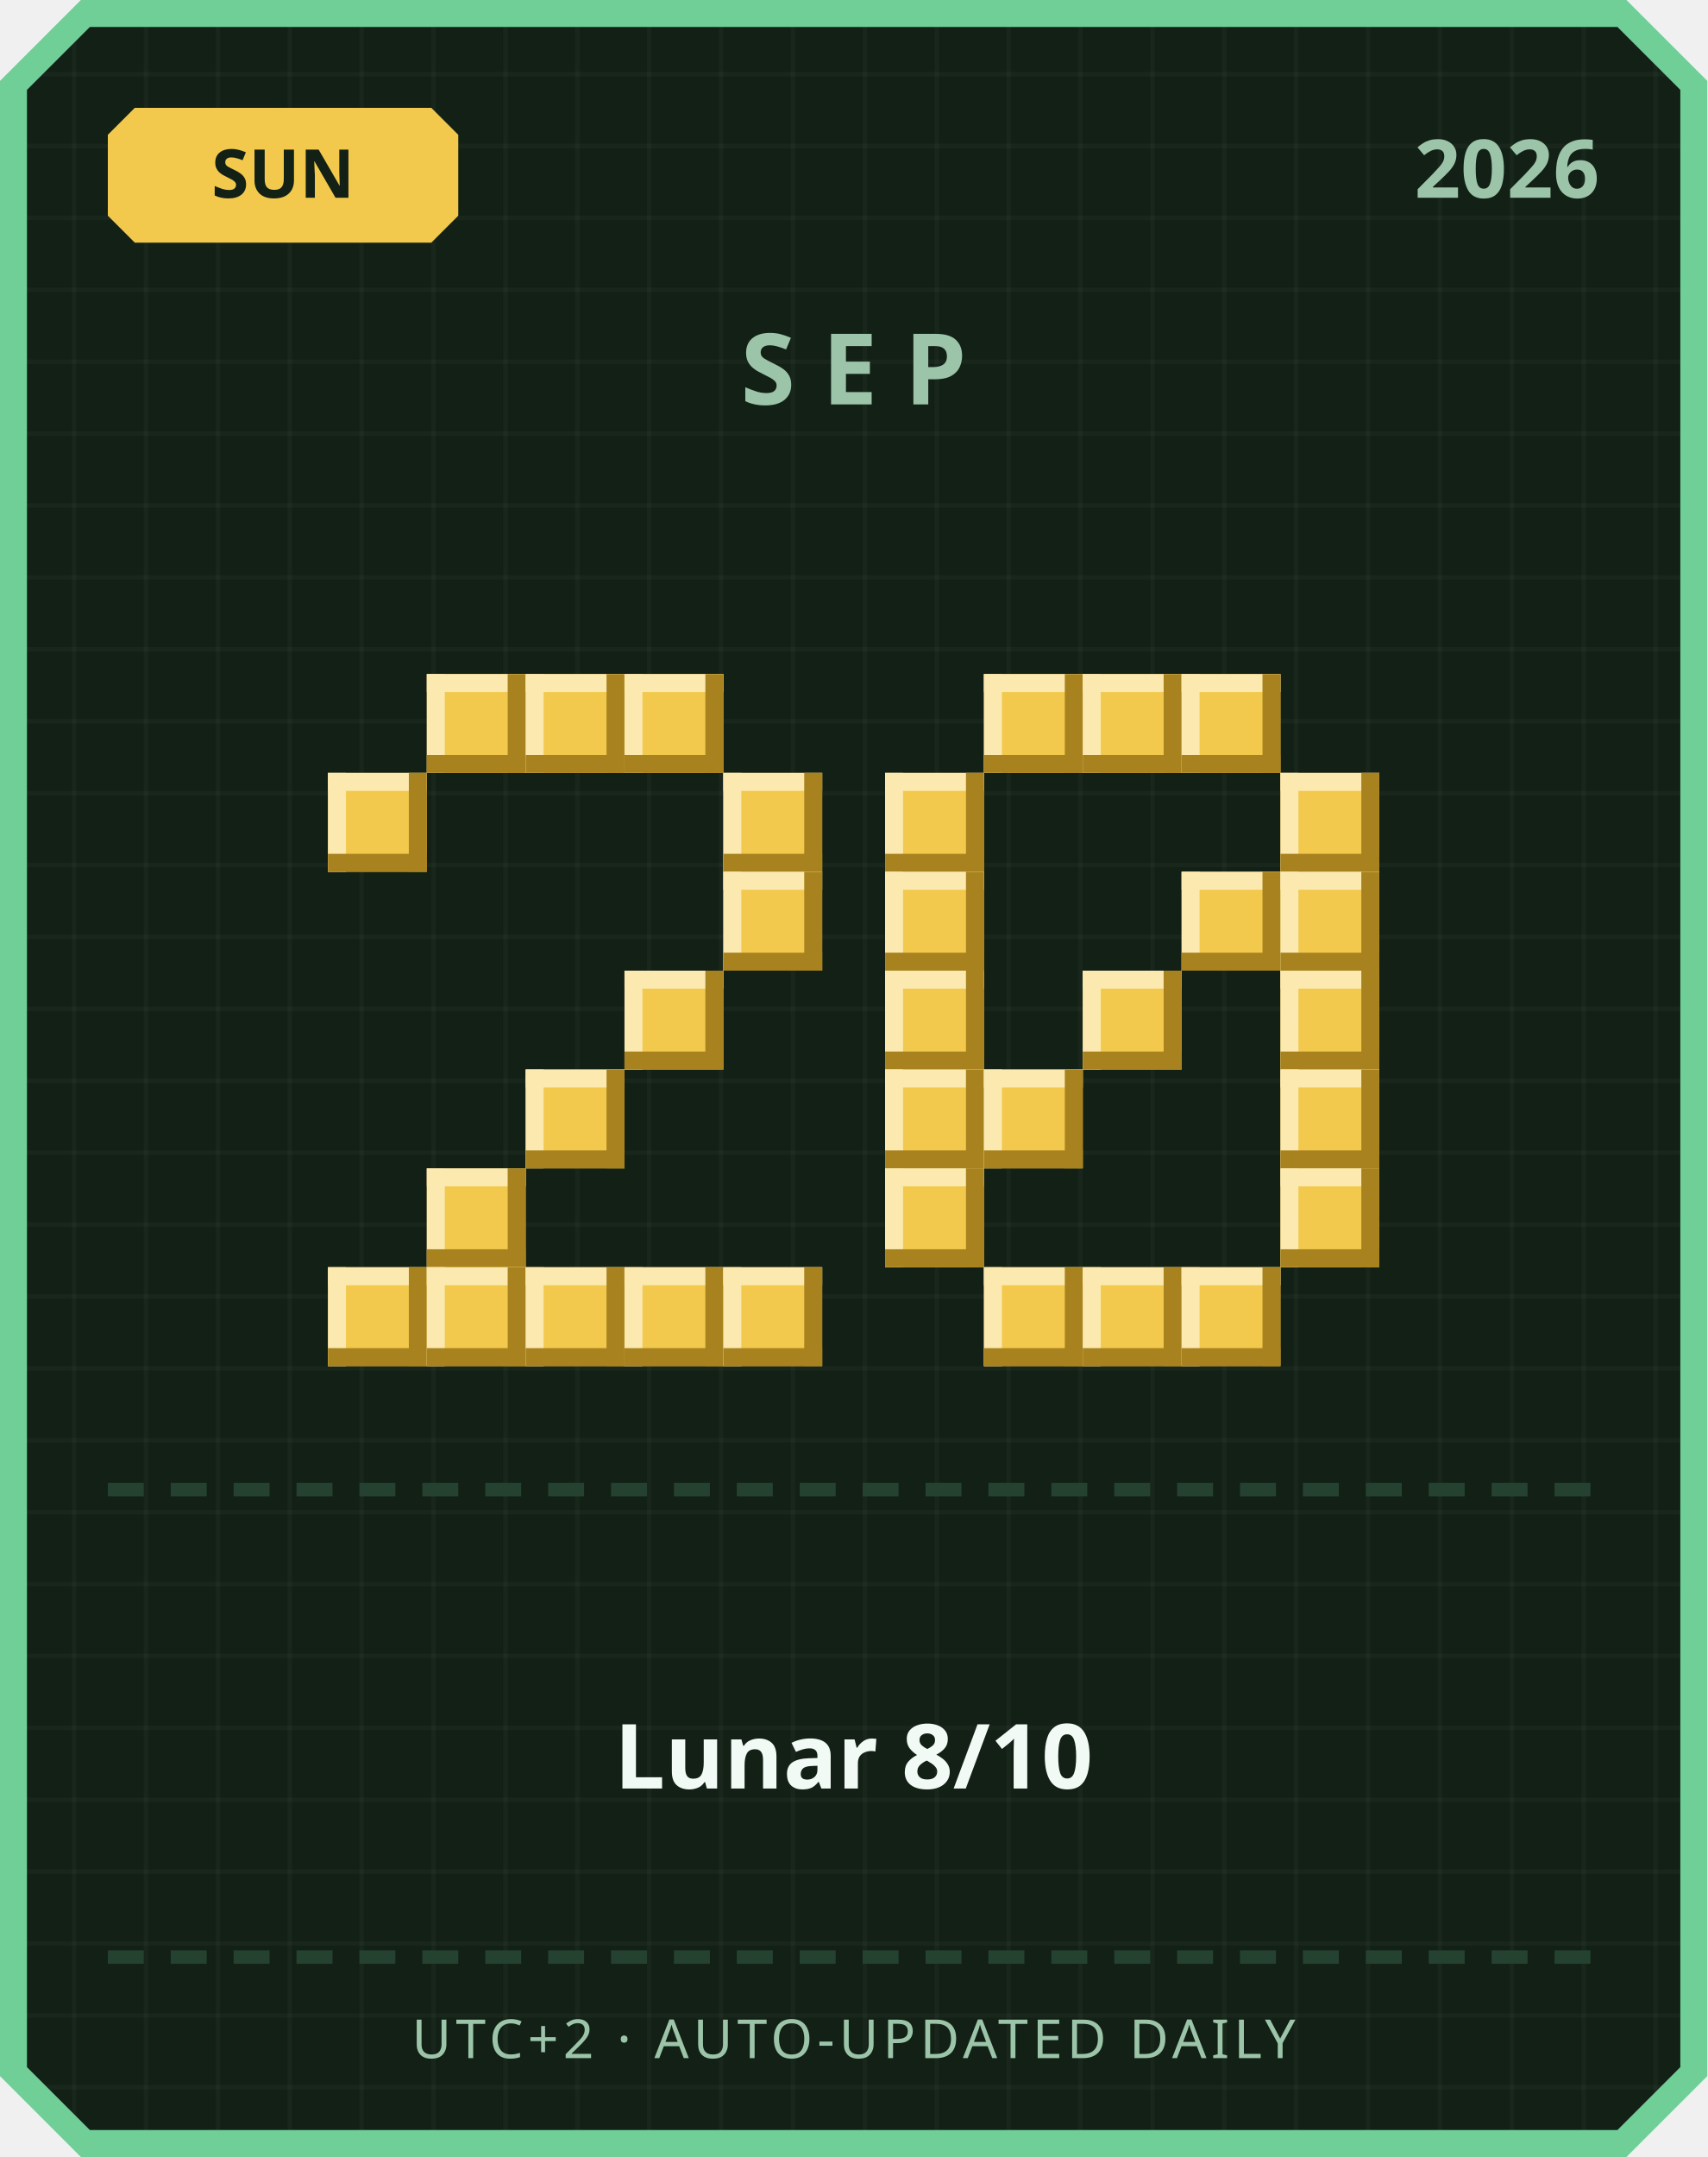
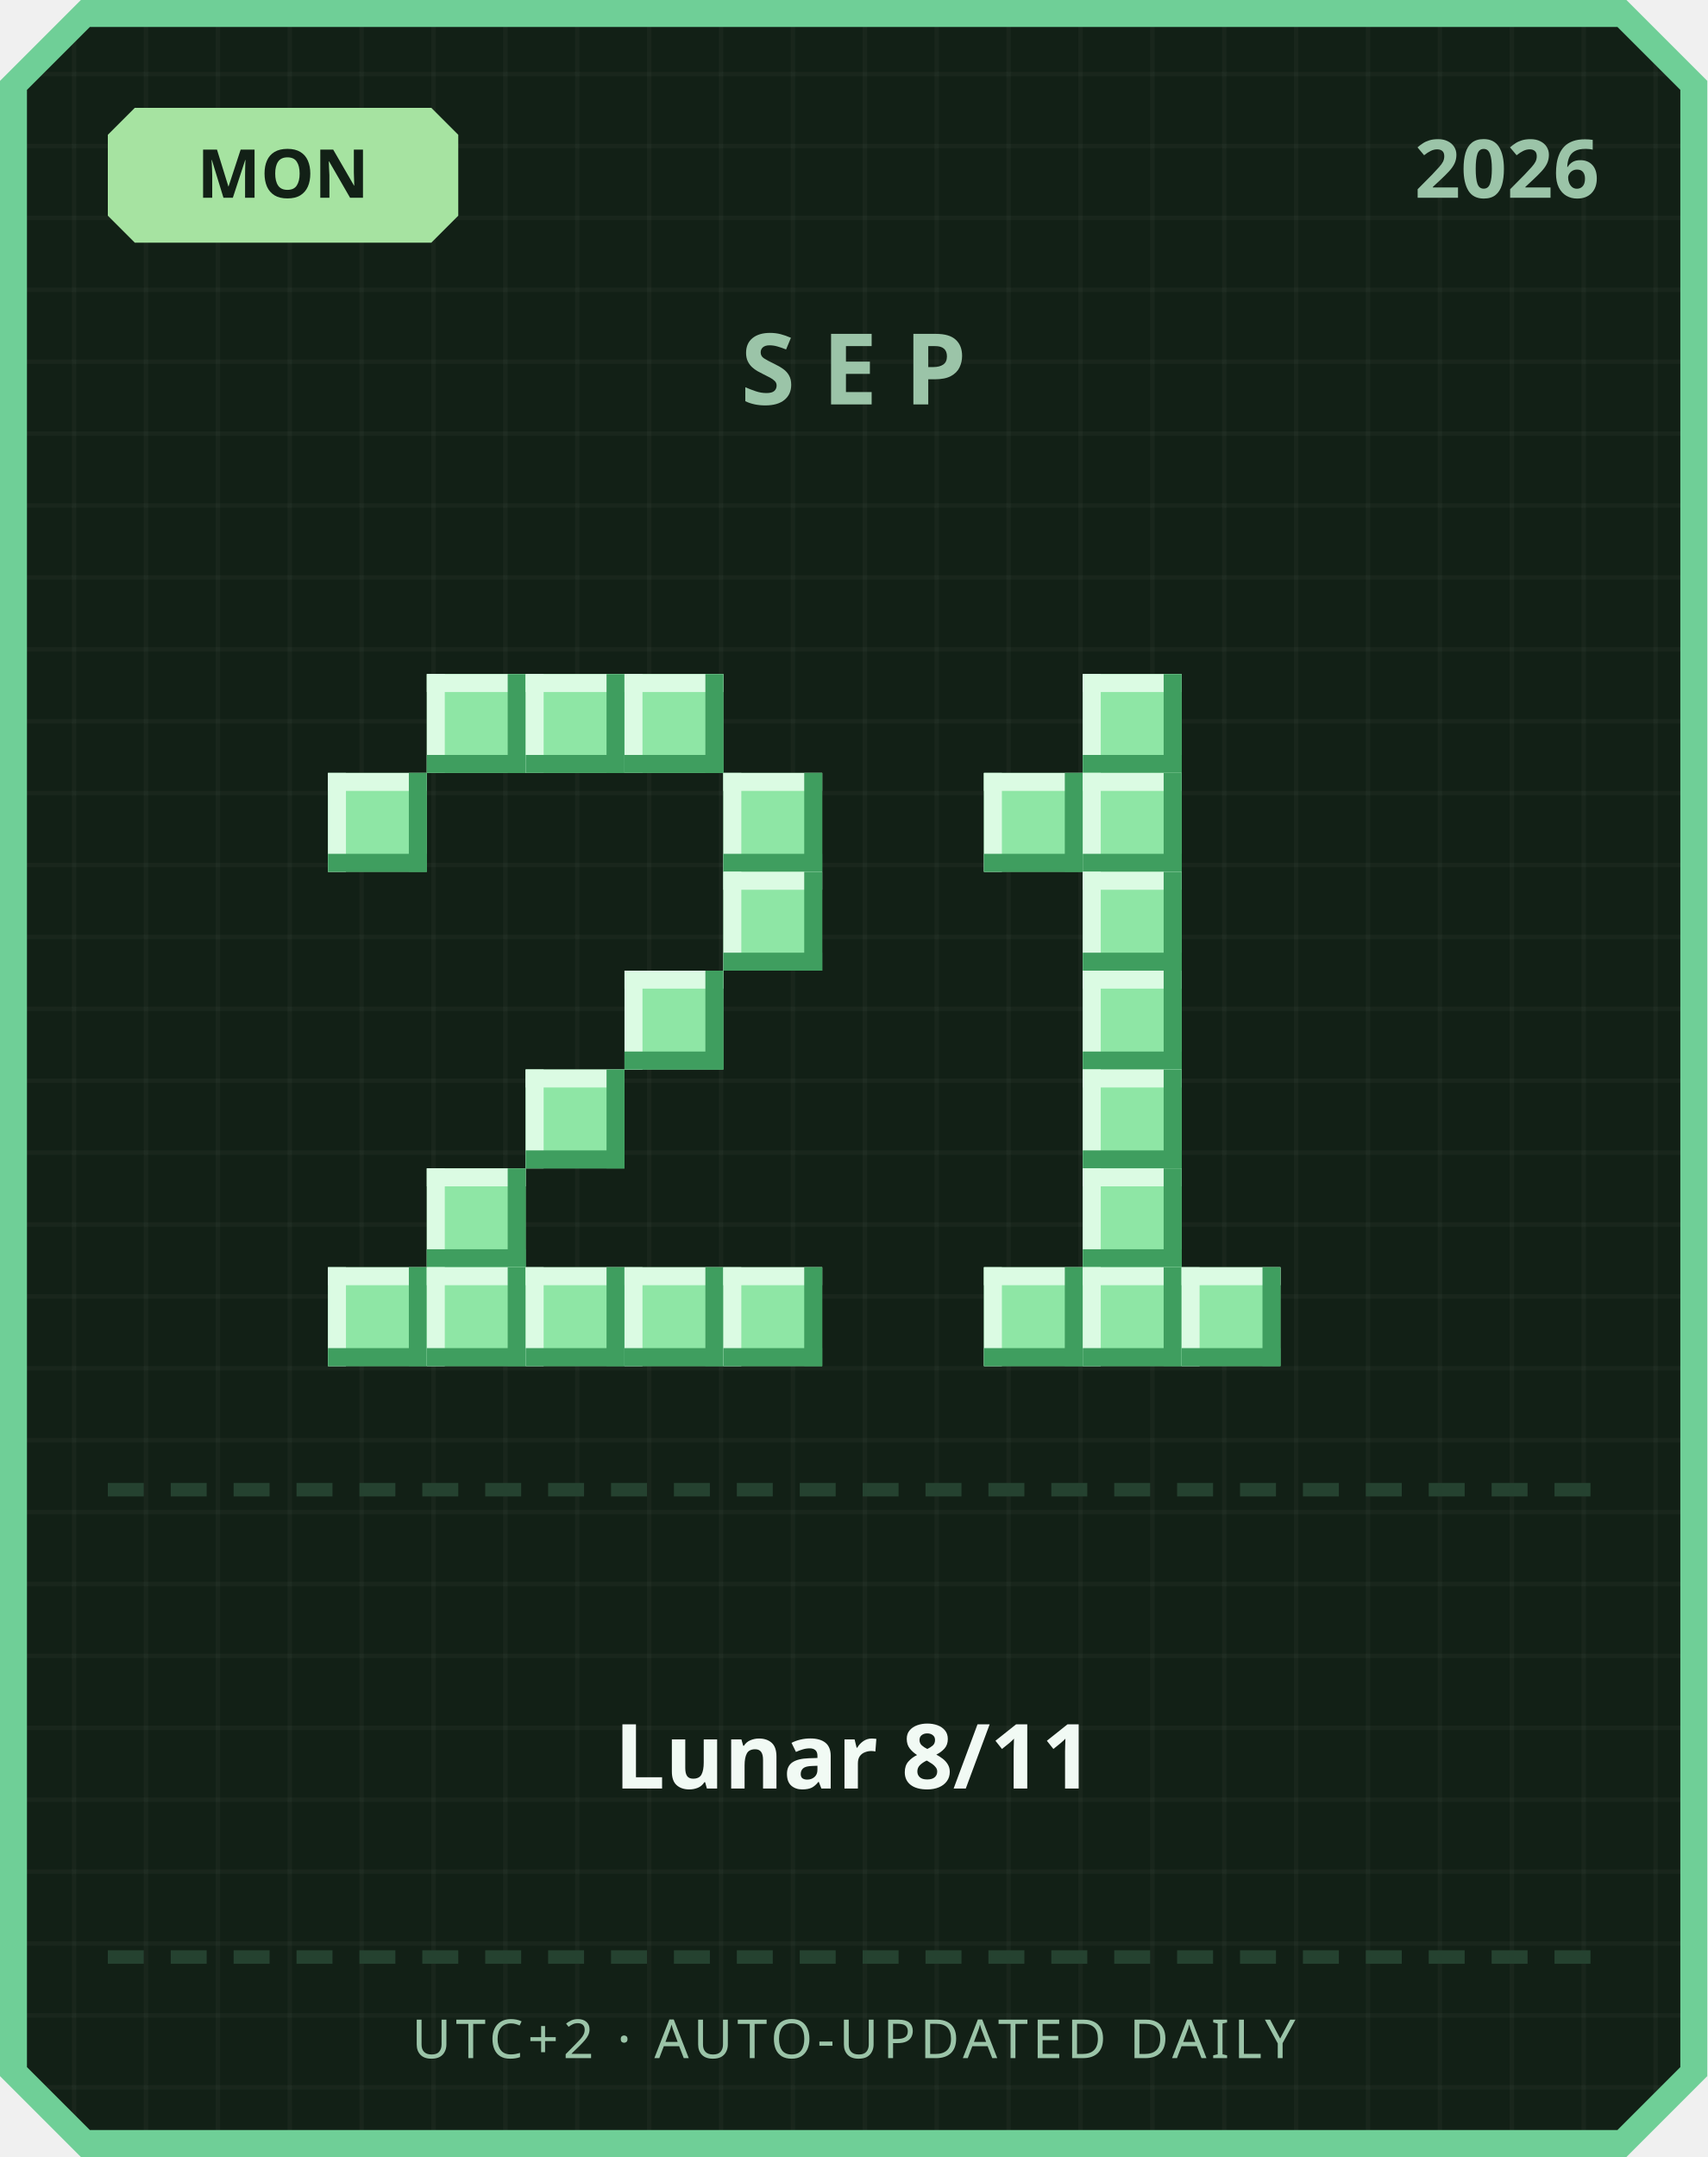
<svg xmlns="http://www.w3.org/2000/svg" width="380" height="480" viewBox="0 0 380 480">
  <defs>
    <pattern id="grid" width="16" height="16" patternUnits="userSpaceOnUse">
      <rect width="16" height="16" fill="#122016" />
      <rect width="1" height="16" fill="#ffffff" opacity="0.03" />
      <rect width="16" height="1" fill="#ffffff" opacity="0.03" />
    </pattern>
  </defs>
  <path d="M 18,0 L 362,0 L 380,18 L 380,462 L 362,480 L 18,480 L 0,462 L 0,18 Z" fill="#6fcf97" />
  <path d="M 20,6 L 360,6 L 374,20 L 374,460 L 360,474 L 20,474 L 6,460 L 6,20 Z" fill="url(#grid)" />
-   <path d="M 30,24 L 96,24 L 102,30 L 102,48 L 96,54 L 30,54 L 24,48 L 24,30 Z" fill="#f2c94c" />
-   <text x="63" y="44" text-anchor="middle" font-family="'Segoe UI', sans-serif" font-size="15" font-weight="700" fill="#122016">SUN</text>
+   <path d="M 30,24 L 96,24 L 102,30 L 102,48 L 96,54 L 30,54 L 24,48 L 24,30 Z" fill="#a6e3a1" />
+   <text x="63" y="44" text-anchor="middle" font-family="'Segoe UI', sans-serif" font-size="15" font-weight="700" fill="#122016">MON</text>
  <text x="356" y="44" text-anchor="end" font-family="'Segoe UI', sans-serif" font-size="18" font-weight="700" fill="#9bc4a8">2026</text>
  <text x="190" y="90" text-anchor="middle" font-family="'Segoe UI', sans-serif" font-size="22" font-weight="700" letter-spacing="6" fill="#9bc4a8">SEP</text>
-   <rect x="95" y="150" width="22" height="22" fill="#f2c94c" />
-   <rect x="95" y="150" width="22" height="4" fill="#fbe9b0" />
-   <rect x="95" y="150" width="4" height="22" fill="#fbe9b0" />
-   <rect x="95" y="168" width="22" height="4" fill="#a8821f" />
-   <rect x="113" y="150" width="4" height="22" fill="#a8821f" />
-   <rect x="117" y="150" width="22" height="22" fill="#f2c94c" />
-   <rect x="117" y="150" width="22" height="4" fill="#fbe9b0" />
-   <rect x="117" y="150" width="4" height="22" fill="#fbe9b0" />
-   <rect x="117" y="168" width="22" height="4" fill="#a8821f" />
-   <rect x="135" y="150" width="4" height="22" fill="#a8821f" />
-   <rect x="139" y="150" width="22" height="22" fill="#f2c94c" />
-   <rect x="139" y="150" width="22" height="4" fill="#fbe9b0" />
-   <rect x="139" y="150" width="4" height="22" fill="#fbe9b0" />
-   <rect x="139" y="168" width="22" height="4" fill="#a8821f" />
-   <rect x="157" y="150" width="4" height="22" fill="#a8821f" />
-   <rect x="73" y="172" width="22" height="22" fill="#f2c94c" />
-   <rect x="73" y="172" width="22" height="4" fill="#fbe9b0" />
-   <rect x="73" y="172" width="4" height="22" fill="#fbe9b0" />
-   <rect x="73" y="190" width="22" height="4" fill="#a8821f" />
-   <rect x="91" y="172" width="4" height="22" fill="#a8821f" />
-   <rect x="161" y="172" width="22" height="22" fill="#f2c94c" />
-   <rect x="161" y="172" width="22" height="4" fill="#fbe9b0" />
-   <rect x="161" y="172" width="4" height="22" fill="#fbe9b0" />
-   <rect x="161" y="190" width="22" height="4" fill="#a8821f" />
-   <rect x="179" y="172" width="4" height="22" fill="#a8821f" />
-   <rect x="161" y="194" width="22" height="22" fill="#f2c94c" />
-   <rect x="161" y="194" width="22" height="4" fill="#fbe9b0" />
-   <rect x="161" y="194" width="4" height="22" fill="#fbe9b0" />
-   <rect x="161" y="212" width="22" height="4" fill="#a8821f" />
-   <rect x="179" y="194" width="4" height="22" fill="#a8821f" />
-   <rect x="139" y="216" width="22" height="22" fill="#f2c94c" />
-   <rect x="139" y="216" width="22" height="4" fill="#fbe9b0" />
-   <rect x="139" y="216" width="4" height="22" fill="#fbe9b0" />
-   <rect x="139" y="234" width="22" height="4" fill="#a8821f" />
-   <rect x="157" y="216" width="4" height="22" fill="#a8821f" />
-   <rect x="117" y="238" width="22" height="22" fill="#f2c94c" />
-   <rect x="117" y="238" width="22" height="4" fill="#fbe9b0" />
-   <rect x="117" y="238" width="4" height="22" fill="#fbe9b0" />
-   <rect x="117" y="256" width="22" height="4" fill="#a8821f" />
-   <rect x="135" y="238" width="4" height="22" fill="#a8821f" />
-   <rect x="95" y="260" width="22" height="22" fill="#f2c94c" />
-   <rect x="95" y="260" width="22" height="4" fill="#fbe9b0" />
-   <rect x="95" y="260" width="4" height="22" fill="#fbe9b0" />
-   <rect x="95" y="278" width="22" height="4" fill="#a8821f" />
-   <rect x="113" y="260" width="4" height="22" fill="#a8821f" />
-   <rect x="73" y="282" width="22" height="22" fill="#f2c94c" />
-   <rect x="73" y="282" width="22" height="4" fill="#fbe9b0" />
-   <rect x="73" y="282" width="4" height="22" fill="#fbe9b0" />
-   <rect x="73" y="300" width="22" height="4" fill="#a8821f" />
-   <rect x="91" y="282" width="4" height="22" fill="#a8821f" />
-   <rect x="95" y="282" width="22" height="22" fill="#f2c94c" />
-   <rect x="95" y="282" width="22" height="4" fill="#fbe9b0" />
-   <rect x="95" y="282" width="4" height="22" fill="#fbe9b0" />
-   <rect x="95" y="300" width="22" height="4" fill="#a8821f" />
-   <rect x="113" y="282" width="4" height="22" fill="#a8821f" />
-   <rect x="117" y="282" width="22" height="22" fill="#f2c94c" />
-   <rect x="117" y="282" width="22" height="4" fill="#fbe9b0" />
-   <rect x="117" y="282" width="4" height="22" fill="#fbe9b0" />
-   <rect x="117" y="300" width="22" height="4" fill="#a8821f" />
-   <rect x="135" y="282" width="4" height="22" fill="#a8821f" />
-   <rect x="139" y="282" width="22" height="22" fill="#f2c94c" />
-   <rect x="139" y="282" width="22" height="4" fill="#fbe9b0" />
-   <rect x="139" y="282" width="4" height="22" fill="#fbe9b0" />
-   <rect x="139" y="300" width="22" height="4" fill="#a8821f" />
-   <rect x="157" y="282" width="4" height="22" fill="#a8821f" />
-   <rect x="161" y="282" width="22" height="22" fill="#f2c94c" />
-   <rect x="161" y="282" width="22" height="4" fill="#fbe9b0" />
-   <rect x="161" y="282" width="4" height="22" fill="#fbe9b0" />
-   <rect x="161" y="300" width="22" height="4" fill="#a8821f" />
-   <rect x="179" y="282" width="4" height="22" fill="#a8821f" />
-   <rect x="219" y="150" width="22" height="22" fill="#f2c94c" />
-   <rect x="219" y="150" width="22" height="4" fill="#fbe9b0" />
-   <rect x="219" y="150" width="4" height="22" fill="#fbe9b0" />
-   <rect x="219" y="168" width="22" height="4" fill="#a8821f" />
-   <rect x="237" y="150" width="4" height="22" fill="#a8821f" />
-   <rect x="241" y="150" width="22" height="22" fill="#f2c94c" />
-   <rect x="241" y="150" width="22" height="4" fill="#fbe9b0" />
-   <rect x="241" y="150" width="4" height="22" fill="#fbe9b0" />
-   <rect x="241" y="168" width="22" height="4" fill="#a8821f" />
-   <rect x="259" y="150" width="4" height="22" fill="#a8821f" />
-   <rect x="263" y="150" width="22" height="22" fill="#f2c94c" />
-   <rect x="263" y="150" width="22" height="4" fill="#fbe9b0" />
-   <rect x="263" y="150" width="4" height="22" fill="#fbe9b0" />
-   <rect x="263" y="168" width="22" height="4" fill="#a8821f" />
-   <rect x="281" y="150" width="4" height="22" fill="#a8821f" />
-   <rect x="197" y="172" width="22" height="22" fill="#f2c94c" />
-   <rect x="197" y="172" width="22" height="4" fill="#fbe9b0" />
-   <rect x="197" y="172" width="4" height="22" fill="#fbe9b0" />
-   <rect x="197" y="190" width="22" height="4" fill="#a8821f" />
-   <rect x="215" y="172" width="4" height="22" fill="#a8821f" />
-   <rect x="285" y="172" width="22" height="22" fill="#f2c94c" />
-   <rect x="285" y="172" width="22" height="4" fill="#fbe9b0" />
-   <rect x="285" y="172" width="4" height="22" fill="#fbe9b0" />
-   <rect x="285" y="190" width="22" height="4" fill="#a8821f" />
-   <rect x="303" y="172" width="4" height="22" fill="#a8821f" />
-   <rect x="197" y="194" width="22" height="22" fill="#f2c94c" />
-   <rect x="197" y="194" width="22" height="4" fill="#fbe9b0" />
-   <rect x="197" y="194" width="4" height="22" fill="#fbe9b0" />
-   <rect x="197" y="212" width="22" height="4" fill="#a8821f" />
-   <rect x="215" y="194" width="4" height="22" fill="#a8821f" />
-   <rect x="263" y="194" width="22" height="22" fill="#f2c94c" />
-   <rect x="263" y="194" width="22" height="4" fill="#fbe9b0" />
-   <rect x="263" y="194" width="4" height="22" fill="#fbe9b0" />
-   <rect x="263" y="212" width="22" height="4" fill="#a8821f" />
-   <rect x="281" y="194" width="4" height="22" fill="#a8821f" />
-   <rect x="285" y="194" width="22" height="22" fill="#f2c94c" />
-   <rect x="285" y="194" width="22" height="4" fill="#fbe9b0" />
-   <rect x="285" y="194" width="4" height="22" fill="#fbe9b0" />
-   <rect x="285" y="212" width="22" height="4" fill="#a8821f" />
-   <rect x="303" y="194" width="4" height="22" fill="#a8821f" />
-   <rect x="197" y="216" width="22" height="22" fill="#f2c94c" />
-   <rect x="197" y="216" width="22" height="4" fill="#fbe9b0" />
-   <rect x="197" y="216" width="4" height="22" fill="#fbe9b0" />
-   <rect x="197" y="234" width="22" height="4" fill="#a8821f" />
-   <rect x="215" y="216" width="4" height="22" fill="#a8821f" />
-   <rect x="241" y="216" width="22" height="22" fill="#f2c94c" />
-   <rect x="241" y="216" width="22" height="4" fill="#fbe9b0" />
-   <rect x="241" y="216" width="4" height="22" fill="#fbe9b0" />
-   <rect x="241" y="234" width="22" height="4" fill="#a8821f" />
-   <rect x="259" y="216" width="4" height="22" fill="#a8821f" />
-   <rect x="285" y="216" width="22" height="22" fill="#f2c94c" />
-   <rect x="285" y="216" width="22" height="4" fill="#fbe9b0" />
-   <rect x="285" y="216" width="4" height="22" fill="#fbe9b0" />
-   <rect x="285" y="234" width="22" height="4" fill="#a8821f" />
-   <rect x="303" y="216" width="4" height="22" fill="#a8821f" />
-   <rect x="197" y="238" width="22" height="22" fill="#f2c94c" />
-   <rect x="197" y="238" width="22" height="4" fill="#fbe9b0" />
-   <rect x="197" y="238" width="4" height="22" fill="#fbe9b0" />
-   <rect x="197" y="256" width="22" height="4" fill="#a8821f" />
-   <rect x="215" y="238" width="4" height="22" fill="#a8821f" />
-   <rect x="219" y="238" width="22" height="22" fill="#f2c94c" />
-   <rect x="219" y="238" width="22" height="4" fill="#fbe9b0" />
-   <rect x="219" y="238" width="4" height="22" fill="#fbe9b0" />
-   <rect x="219" y="256" width="22" height="4" fill="#a8821f" />
-   <rect x="237" y="238" width="4" height="22" fill="#a8821f" />
-   <rect x="285" y="238" width="22" height="22" fill="#f2c94c" />
-   <rect x="285" y="238" width="22" height="4" fill="#fbe9b0" />
-   <rect x="285" y="238" width="4" height="22" fill="#fbe9b0" />
-   <rect x="285" y="256" width="22" height="4" fill="#a8821f" />
-   <rect x="303" y="238" width="4" height="22" fill="#a8821f" />
-   <rect x="197" y="260" width="22" height="22" fill="#f2c94c" />
-   <rect x="197" y="260" width="22" height="4" fill="#fbe9b0" />
-   <rect x="197" y="260" width="4" height="22" fill="#fbe9b0" />
-   <rect x="197" y="278" width="22" height="4" fill="#a8821f" />
-   <rect x="215" y="260" width="4" height="22" fill="#a8821f" />
-   <rect x="285" y="260" width="22" height="22" fill="#f2c94c" />
-   <rect x="285" y="260" width="22" height="4" fill="#fbe9b0" />
-   <rect x="285" y="260" width="4" height="22" fill="#fbe9b0" />
-   <rect x="285" y="278" width="22" height="4" fill="#a8821f" />
-   <rect x="303" y="260" width="4" height="22" fill="#a8821f" />
-   <rect x="219" y="282" width="22" height="22" fill="#f2c94c" />
-   <rect x="219" y="282" width="22" height="4" fill="#fbe9b0" />
-   <rect x="219" y="282" width="4" height="22" fill="#fbe9b0" />
-   <rect x="219" y="300" width="22" height="4" fill="#a8821f" />
-   <rect x="237" y="282" width="4" height="22" fill="#a8821f" />
-   <rect x="241" y="282" width="22" height="22" fill="#f2c94c" />
-   <rect x="241" y="282" width="22" height="4" fill="#fbe9b0" />
-   <rect x="241" y="282" width="4" height="22" fill="#fbe9b0" />
-   <rect x="241" y="300" width="22" height="4" fill="#a8821f" />
-   <rect x="259" y="282" width="4" height="22" fill="#a8821f" />
-   <rect x="263" y="282" width="22" height="22" fill="#f2c94c" />
-   <rect x="263" y="282" width="22" height="4" fill="#fbe9b0" />
-   <rect x="263" y="282" width="4" height="22" fill="#fbe9b0" />
-   <rect x="263" y="300" width="22" height="4" fill="#a8821f" />
-   <rect x="281" y="282" width="4" height="22" fill="#a8821f" />
+   <rect x="95" y="150" width="22" height="22" fill="#8ee6a5" />
+   <rect x="95" y="150" width="22" height="4" fill="#dbfbe3" />
+   <rect x="95" y="150" width="4" height="22" fill="#dbfbe3" />
+   <rect x="95" y="168" width="22" height="4" fill="#3f9e5f" />
+   <rect x="113" y="150" width="4" height="22" fill="#3f9e5f" />
+   <rect x="117" y="150" width="22" height="22" fill="#8ee6a5" />
+   <rect x="117" y="150" width="22" height="4" fill="#dbfbe3" />
+   <rect x="117" y="150" width="4" height="22" fill="#dbfbe3" />
+   <rect x="117" y="168" width="22" height="4" fill="#3f9e5f" />
+   <rect x="135" y="150" width="4" height="22" fill="#3f9e5f" />
+   <rect x="139" y="150" width="22" height="22" fill="#8ee6a5" />
+   <rect x="139" y="150" width="22" height="4" fill="#dbfbe3" />
+   <rect x="139" y="150" width="4" height="22" fill="#dbfbe3" />
+   <rect x="139" y="168" width="22" height="4" fill="#3f9e5f" />
+   <rect x="157" y="150" width="4" height="22" fill="#3f9e5f" />
+   <rect x="73" y="172" width="22" height="22" fill="#8ee6a5" />
+   <rect x="73" y="172" width="22" height="4" fill="#dbfbe3" />
+   <rect x="73" y="172" width="4" height="22" fill="#dbfbe3" />
+   <rect x="73" y="190" width="22" height="4" fill="#3f9e5f" />
+   <rect x="91" y="172" width="4" height="22" fill="#3f9e5f" />
+   <rect x="161" y="172" width="22" height="22" fill="#8ee6a5" />
+   <rect x="161" y="172" width="22" height="4" fill="#dbfbe3" />
+   <rect x="161" y="172" width="4" height="22" fill="#dbfbe3" />
+   <rect x="161" y="190" width="22" height="4" fill="#3f9e5f" />
+   <rect x="179" y="172" width="4" height="22" fill="#3f9e5f" />
+   <rect x="161" y="194" width="22" height="22" fill="#8ee6a5" />
+   <rect x="161" y="194" width="22" height="4" fill="#dbfbe3" />
+   <rect x="161" y="194" width="4" height="22" fill="#dbfbe3" />
+   <rect x="161" y="212" width="22" height="4" fill="#3f9e5f" />
+   <rect x="179" y="194" width="4" height="22" fill="#3f9e5f" />
+   <rect x="139" y="216" width="22" height="22" fill="#8ee6a5" />
+   <rect x="139" y="216" width="22" height="4" fill="#dbfbe3" />
+   <rect x="139" y="216" width="4" height="22" fill="#dbfbe3" />
+   <rect x="139" y="234" width="22" height="4" fill="#3f9e5f" />
+   <rect x="157" y="216" width="4" height="22" fill="#3f9e5f" />
+   <rect x="117" y="238" width="22" height="22" fill="#8ee6a5" />
+   <rect x="117" y="238" width="22" height="4" fill="#dbfbe3" />
+   <rect x="117" y="238" width="4" height="22" fill="#dbfbe3" />
+   <rect x="117" y="256" width="22" height="4" fill="#3f9e5f" />
+   <rect x="135" y="238" width="4" height="22" fill="#3f9e5f" />
+   <rect x="95" y="260" width="22" height="22" fill="#8ee6a5" />
+   <rect x="95" y="260" width="22" height="4" fill="#dbfbe3" />
+   <rect x="95" y="260" width="4" height="22" fill="#dbfbe3" />
+   <rect x="95" y="278" width="22" height="4" fill="#3f9e5f" />
+   <rect x="113" y="260" width="4" height="22" fill="#3f9e5f" />
+   <rect x="73" y="282" width="22" height="22" fill="#8ee6a5" />
+   <rect x="73" y="282" width="22" height="4" fill="#dbfbe3" />
+   <rect x="73" y="282" width="4" height="22" fill="#dbfbe3" />
+   <rect x="73" y="300" width="22" height="4" fill="#3f9e5f" />
+   <rect x="91" y="282" width="4" height="22" fill="#3f9e5f" />
+   <rect x="95" y="282" width="22" height="22" fill="#8ee6a5" />
+   <rect x="95" y="282" width="22" height="4" fill="#dbfbe3" />
+   <rect x="95" y="282" width="4" height="22" fill="#dbfbe3" />
+   <rect x="95" y="300" width="22" height="4" fill="#3f9e5f" />
+   <rect x="113" y="282" width="4" height="22" fill="#3f9e5f" />
+   <rect x="117" y="282" width="22" height="22" fill="#8ee6a5" />
+   <rect x="117" y="282" width="22" height="4" fill="#dbfbe3" />
+   <rect x="117" y="282" width="4" height="22" fill="#dbfbe3" />
+   <rect x="117" y="300" width="22" height="4" fill="#3f9e5f" />
+   <rect x="135" y="282" width="4" height="22" fill="#3f9e5f" />
+   <rect x="139" y="282" width="22" height="22" fill="#8ee6a5" />
+   <rect x="139" y="282" width="22" height="4" fill="#dbfbe3" />
+   <rect x="139" y="282" width="4" height="22" fill="#dbfbe3" />
+   <rect x="139" y="300" width="22" height="4" fill="#3f9e5f" />
+   <rect x="157" y="282" width="4" height="22" fill="#3f9e5f" />
+   <rect x="161" y="282" width="22" height="22" fill="#8ee6a5" />
+   <rect x="161" y="282" width="22" height="4" fill="#dbfbe3" />
+   <rect x="161" y="282" width="4" height="22" fill="#dbfbe3" />
+   <rect x="161" y="300" width="22" height="4" fill="#3f9e5f" />
+   <rect x="179" y="282" width="4" height="22" fill="#3f9e5f" />
+   <rect x="241" y="150" width="22" height="22" fill="#8ee6a5" />
+   <rect x="241" y="150" width="22" height="4" fill="#dbfbe3" />
+   <rect x="241" y="150" width="4" height="22" fill="#dbfbe3" />
+   <rect x="241" y="168" width="22" height="4" fill="#3f9e5f" />
+   <rect x="259" y="150" width="4" height="22" fill="#3f9e5f" />
+   <rect x="219" y="172" width="22" height="22" fill="#8ee6a5" />
+   <rect x="219" y="172" width="22" height="4" fill="#dbfbe3" />
+   <rect x="219" y="172" width="4" height="22" fill="#dbfbe3" />
+   <rect x="219" y="190" width="22" height="4" fill="#3f9e5f" />
+   <rect x="237" y="172" width="4" height="22" fill="#3f9e5f" />
+   <rect x="241" y="172" width="22" height="22" fill="#8ee6a5" />
+   <rect x="241" y="172" width="22" height="4" fill="#dbfbe3" />
+   <rect x="241" y="172" width="4" height="22" fill="#dbfbe3" />
+   <rect x="241" y="190" width="22" height="4" fill="#3f9e5f" />
+   <rect x="259" y="172" width="4" height="22" fill="#3f9e5f" />
+   <rect x="241" y="194" width="22" height="22" fill="#8ee6a5" />
+   <rect x="241" y="194" width="22" height="4" fill="#dbfbe3" />
+   <rect x="241" y="194" width="4" height="22" fill="#dbfbe3" />
+   <rect x="241" y="212" width="22" height="4" fill="#3f9e5f" />
+   <rect x="259" y="194" width="4" height="22" fill="#3f9e5f" />
+   <rect x="241" y="216" width="22" height="22" fill="#8ee6a5" />
+   <rect x="241" y="216" width="22" height="4" fill="#dbfbe3" />
+   <rect x="241" y="216" width="4" height="22" fill="#dbfbe3" />
+   <rect x="241" y="234" width="22" height="4" fill="#3f9e5f" />
+   <rect x="259" y="216" width="4" height="22" fill="#3f9e5f" />
+   <rect x="241" y="238" width="22" height="22" fill="#8ee6a5" />
+   <rect x="241" y="238" width="22" height="4" fill="#dbfbe3" />
+   <rect x="241" y="238" width="4" height="22" fill="#dbfbe3" />
+   <rect x="241" y="256" width="22" height="4" fill="#3f9e5f" />
+   <rect x="259" y="238" width="4" height="22" fill="#3f9e5f" />
+   <rect x="241" y="260" width="22" height="22" fill="#8ee6a5" />
+   <rect x="241" y="260" width="22" height="4" fill="#dbfbe3" />
+   <rect x="241" y="260" width="4" height="22" fill="#dbfbe3" />
+   <rect x="241" y="278" width="22" height="4" fill="#3f9e5f" />
+   <rect x="259" y="260" width="4" height="22" fill="#3f9e5f" />
+   <rect x="219" y="282" width="22" height="22" fill="#8ee6a5" />
+   <rect x="219" y="282" width="22" height="4" fill="#dbfbe3" />
+   <rect x="219" y="282" width="4" height="22" fill="#dbfbe3" />
+   <rect x="219" y="300" width="22" height="4" fill="#3f9e5f" />
+   <rect x="237" y="282" width="4" height="22" fill="#3f9e5f" />
+   <rect x="241" y="282" width="22" height="22" fill="#8ee6a5" />
+   <rect x="241" y="282" width="22" height="4" fill="#dbfbe3" />
+   <rect x="241" y="282" width="4" height="22" fill="#dbfbe3" />
+   <rect x="241" y="300" width="22" height="4" fill="#3f9e5f" />
+   <rect x="259" y="282" width="4" height="22" fill="#3f9e5f" />
+   <rect x="263" y="282" width="22" height="22" fill="#8ee6a5" />
+   <rect x="263" y="282" width="22" height="4" fill="#dbfbe3" />
+   <rect x="263" y="282" width="4" height="22" fill="#dbfbe3" />
+   <rect x="263" y="300" width="22" height="4" fill="#3f9e5f" />
+   <rect x="281" y="282" width="4" height="22" fill="#3f9e5f" />
  <rect x="24" y="330" width="8" height="3" fill="#254230" />
  <rect x="38" y="330" width="8" height="3" fill="#254230" />
  <rect x="52" y="330" width="8" height="3" fill="#254230" />
  <rect x="66" y="330" width="8" height="3" fill="#254230" />
  <rect x="80" y="330" width="8" height="3" fill="#254230" />
  <rect x="94" y="330" width="8" height="3" fill="#254230" />
  <rect x="108" y="330" width="8" height="3" fill="#254230" />
  <rect x="122" y="330" width="8" height="3" fill="#254230" />
  <rect x="136" y="330" width="8" height="3" fill="#254230" />
  <rect x="150" y="330" width="8" height="3" fill="#254230" />
  <rect x="164" y="330" width="8" height="3" fill="#254230" />
  <rect x="178" y="330" width="8" height="3" fill="#254230" />
  <rect x="192" y="330" width="8" height="3" fill="#254230" />
  <rect x="206" y="330" width="8" height="3" fill="#254230" />
  <rect x="220" y="330" width="8" height="3" fill="#254230" />
  <rect x="234" y="330" width="8" height="3" fill="#254230" />
  <rect x="248" y="330" width="8" height="3" fill="#254230" />
  <rect x="262" y="330" width="8" height="3" fill="#254230" />
  <rect x="276" y="330" width="8" height="3" fill="#254230" />
  <rect x="290" y="330" width="8" height="3" fill="#254230" />
  <rect x="304" y="330" width="8" height="3" fill="#254230" />
  <rect x="318" y="330" width="8" height="3" fill="#254230" />
  <rect x="332" y="330" width="8" height="3" fill="#254230" />
  <rect x="346" y="330" width="8" height="3" fill="#254230" />
-   <text x="190" y="398" text-anchor="middle" font-family="'Segoe UI', 'Microsoft JhengHei', sans-serif" font-size="20" font-weight="700" fill="#f1faf4">Lunar 8/10</text>
+   <text x="190" y="398" text-anchor="middle" font-family="'Segoe UI', 'Microsoft JhengHei', sans-serif" font-size="20" font-weight="700" fill="#f1faf4">Lunar 8/11</text>
  <rect x="24" y="434" width="8" height="3" fill="#254230" />
  <rect x="38" y="434" width="8" height="3" fill="#254230" />
  <rect x="52" y="434" width="8" height="3" fill="#254230" />
  <rect x="66" y="434" width="8" height="3" fill="#254230" />
  <rect x="80" y="434" width="8" height="3" fill="#254230" />
  <rect x="94" y="434" width="8" height="3" fill="#254230" />
  <rect x="108" y="434" width="8" height="3" fill="#254230" />
  <rect x="122" y="434" width="8" height="3" fill="#254230" />
  <rect x="136" y="434" width="8" height="3" fill="#254230" />
  <rect x="150" y="434" width="8" height="3" fill="#254230" />
  <rect x="164" y="434" width="8" height="3" fill="#254230" />
  <rect x="178" y="434" width="8" height="3" fill="#254230" />
  <rect x="192" y="434" width="8" height="3" fill="#254230" />
  <rect x="206" y="434" width="8" height="3" fill="#254230" />
  <rect x="220" y="434" width="8" height="3" fill="#254230" />
  <rect x="234" y="434" width="8" height="3" fill="#254230" />
  <rect x="248" y="434" width="8" height="3" fill="#254230" />
  <rect x="262" y="434" width="8" height="3" fill="#254230" />
  <rect x="276" y="434" width="8" height="3" fill="#254230" />
  <rect x="290" y="434" width="8" height="3" fill="#254230" />
  <rect x="304" y="434" width="8" height="3" fill="#254230" />
  <rect x="318" y="434" width="8" height="3" fill="#254230" />
  <rect x="332" y="434" width="8" height="3" fill="#254230" />
  <rect x="346" y="434" width="8" height="3" fill="#254230" />
  <text x="190" y="458" text-anchor="middle" font-family="'Segoe UI', sans-serif" font-size="12" letter-spacing="1" fill="#9bc4a8">UTC+2 · AUTO-UPDATED DAILY</text>
</svg>
